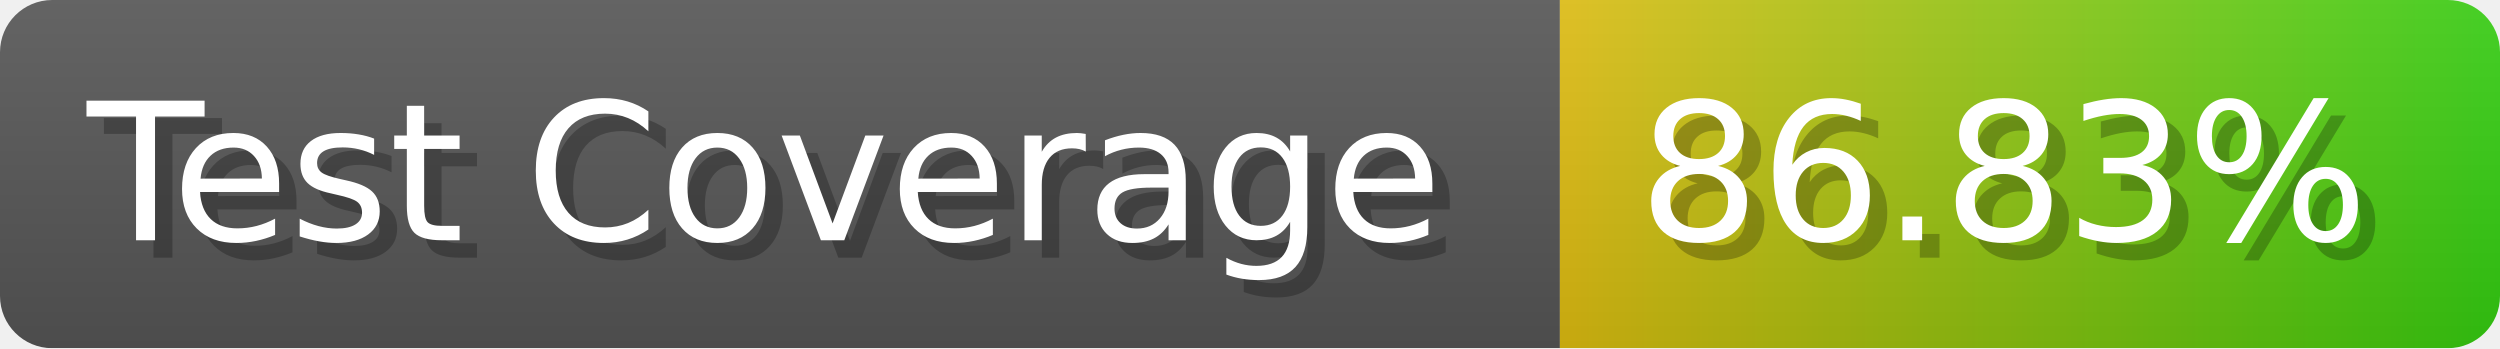
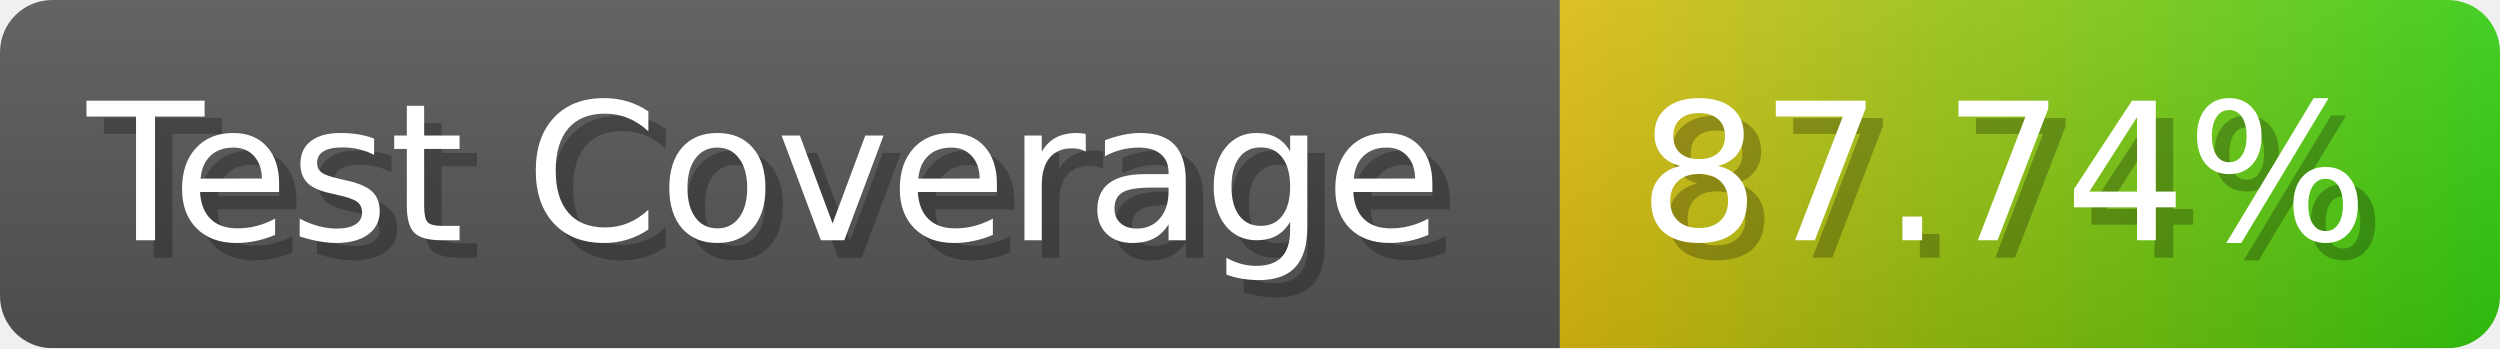
- <svg xmlns="http://www.w3.org/2000/svg" width="143.6" height="20" viewBox="0 0 1436 200" role="img" aria-label="Test Coverage: 86.83%">
+ <svg xmlns="http://www.w3.org/2000/svg" width="143.6" height="20" viewBox="0 0 1436 200" role="img" aria-label="Test Coverage: 87.74%">
  <linearGradient id="a" x2="0" y2="100%">
    <stop offset="0" stop-opacity=".1" stop-color="#EEE" />
    <stop offset="1" stop-opacity=".1" />
  </linearGradient>
  <mask id="m">
    <rect width="1436" height="200" rx="30" fill="#FFF" />
  </mask>
  <g mask="url(#m)">
    <rect width="896" height="200" fill="#555" />
    <rect width="540" height="200" fill="url(#x)" x="896" />
    <rect width="1436" height="200" fill="url(#a)" />
  </g>
  <g aria-hidden="true" fill="#fff" text-anchor="start" font-family="Verdana,DejaVu Sans,sans-serif" font-size="110">
    <text x="60" y="148" textLength="796" fill="#000" opacity="0.25">Test Coverage</text>
    <text x="50" y="138" textLength="796">Test Coverage</text>
-     <text x="951" y="148" textLength="440" fill="#000" opacity="0.25">86.83%</text>
-     <text x="941" y="138" textLength="440">86.83%</text>
+     <text x="951" y="148" textLength="440" fill="#000" opacity="0.25">87.74%</text>
+     <text x="941" y="138" textLength="440">87.74%</text>
  </g>
  <linearGradient id="x" x1="0%" y1="0%" x2="100%" y2="0%">
    <stop offset="0%" style="stop-color:#DB1" />
    <stop offset="100%" style="stop-color:#3C1" />
  </linearGradient>
</svg>
